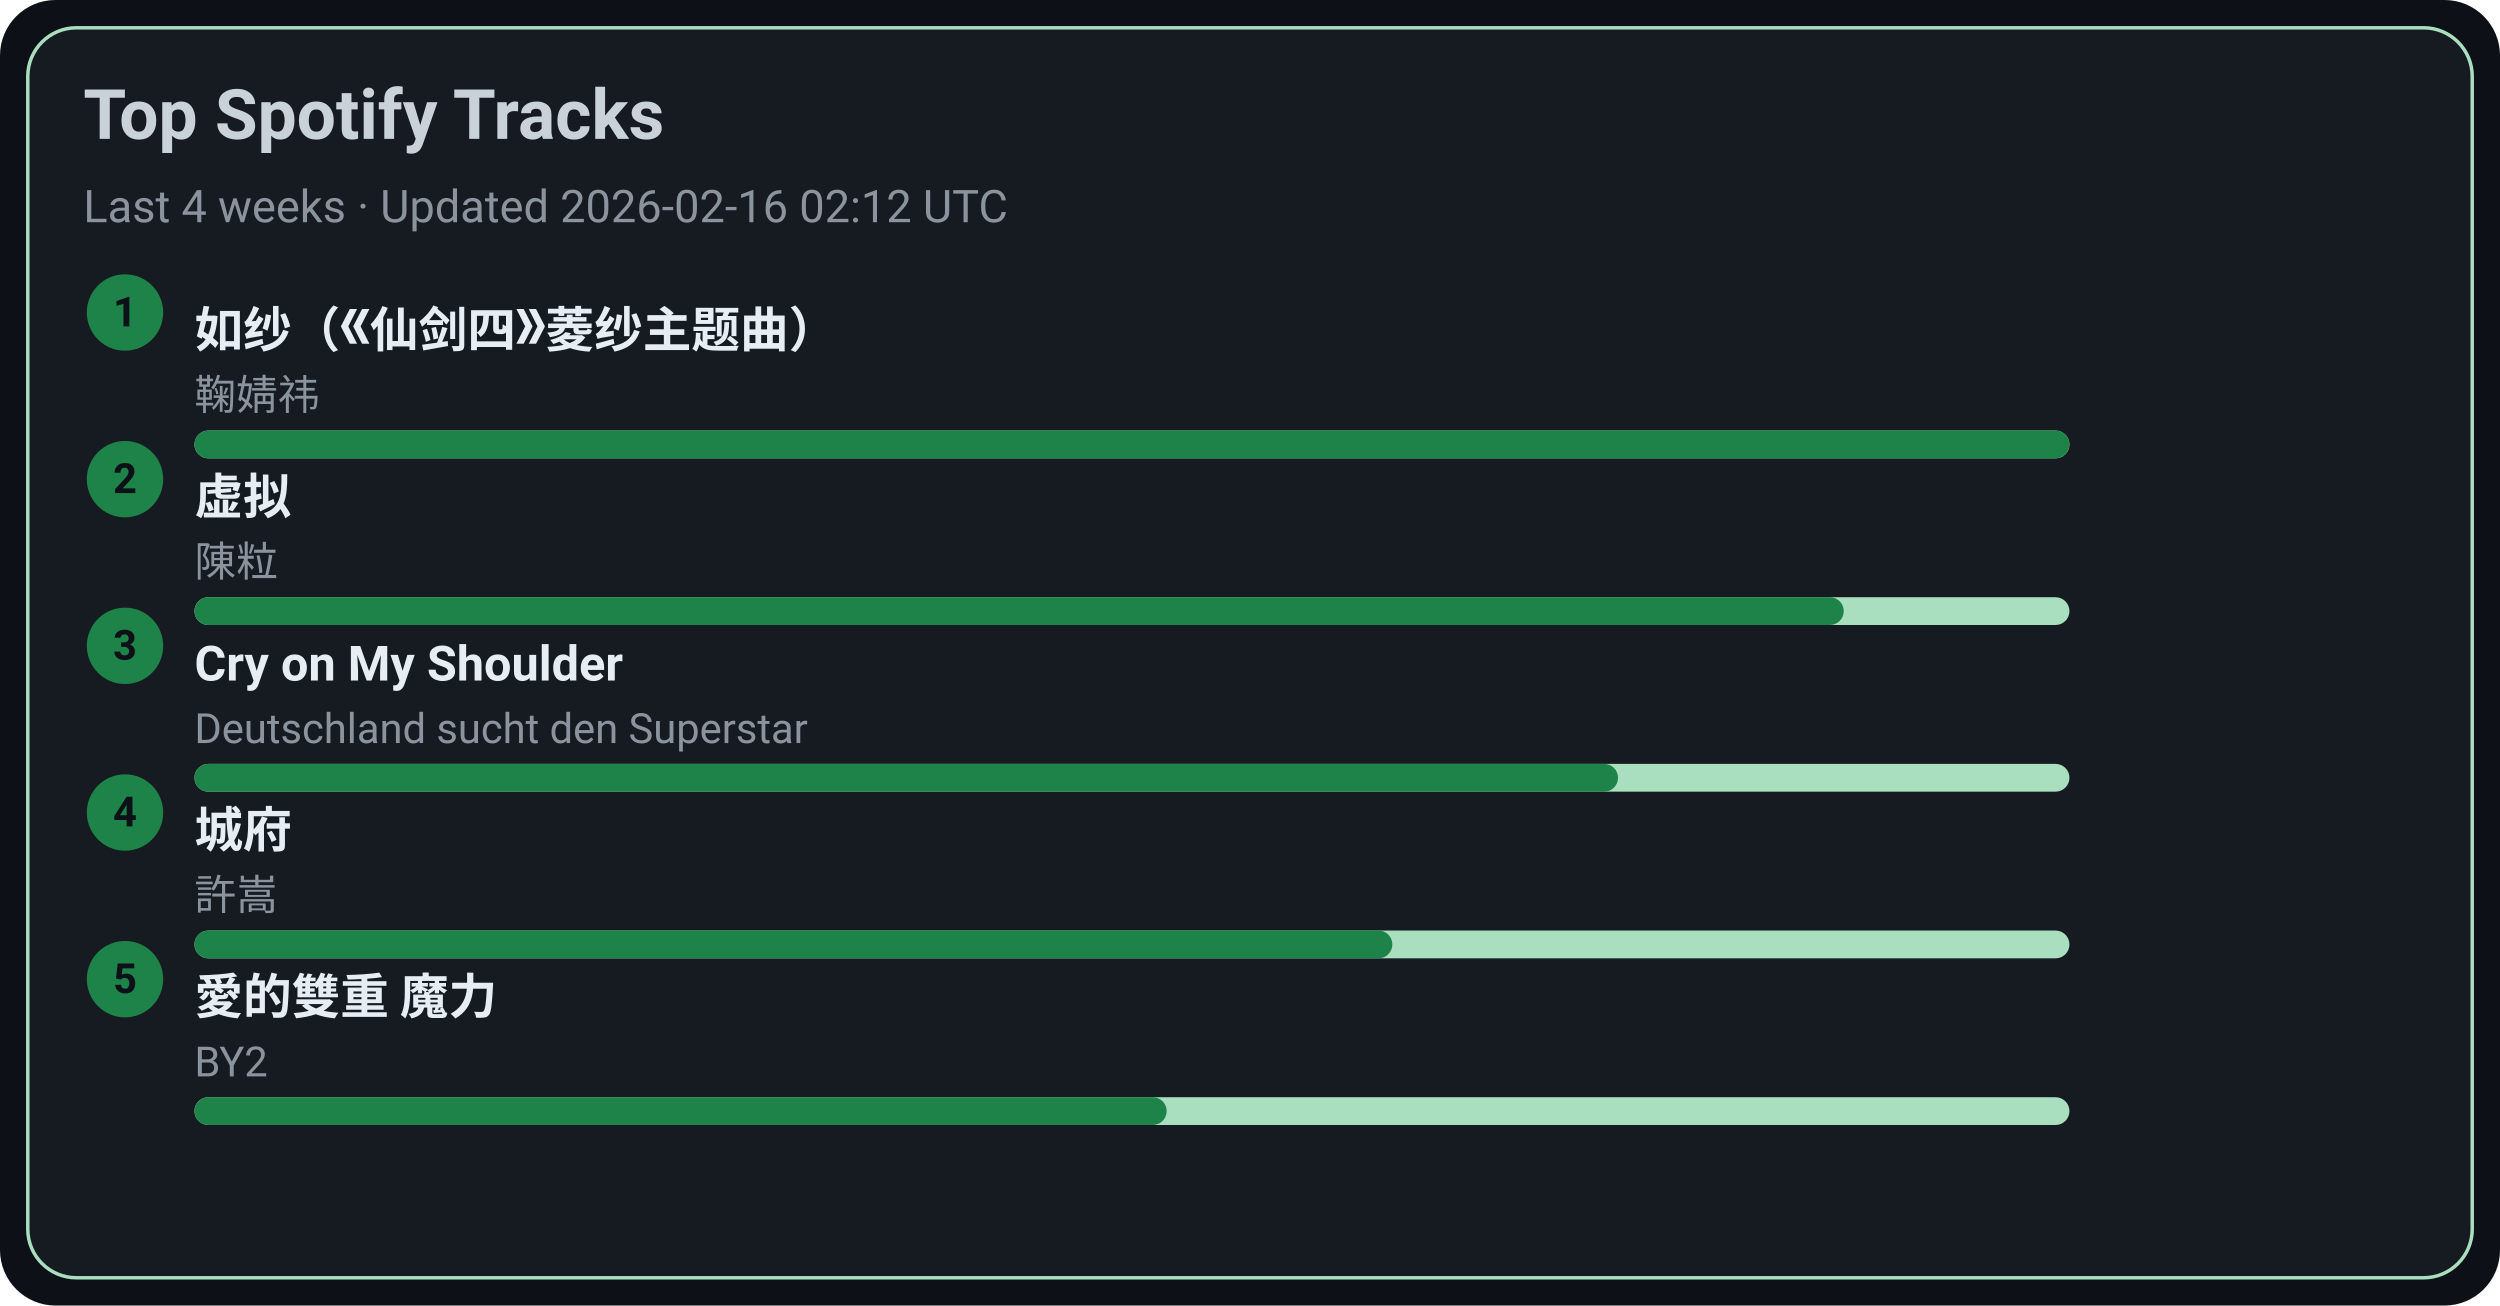
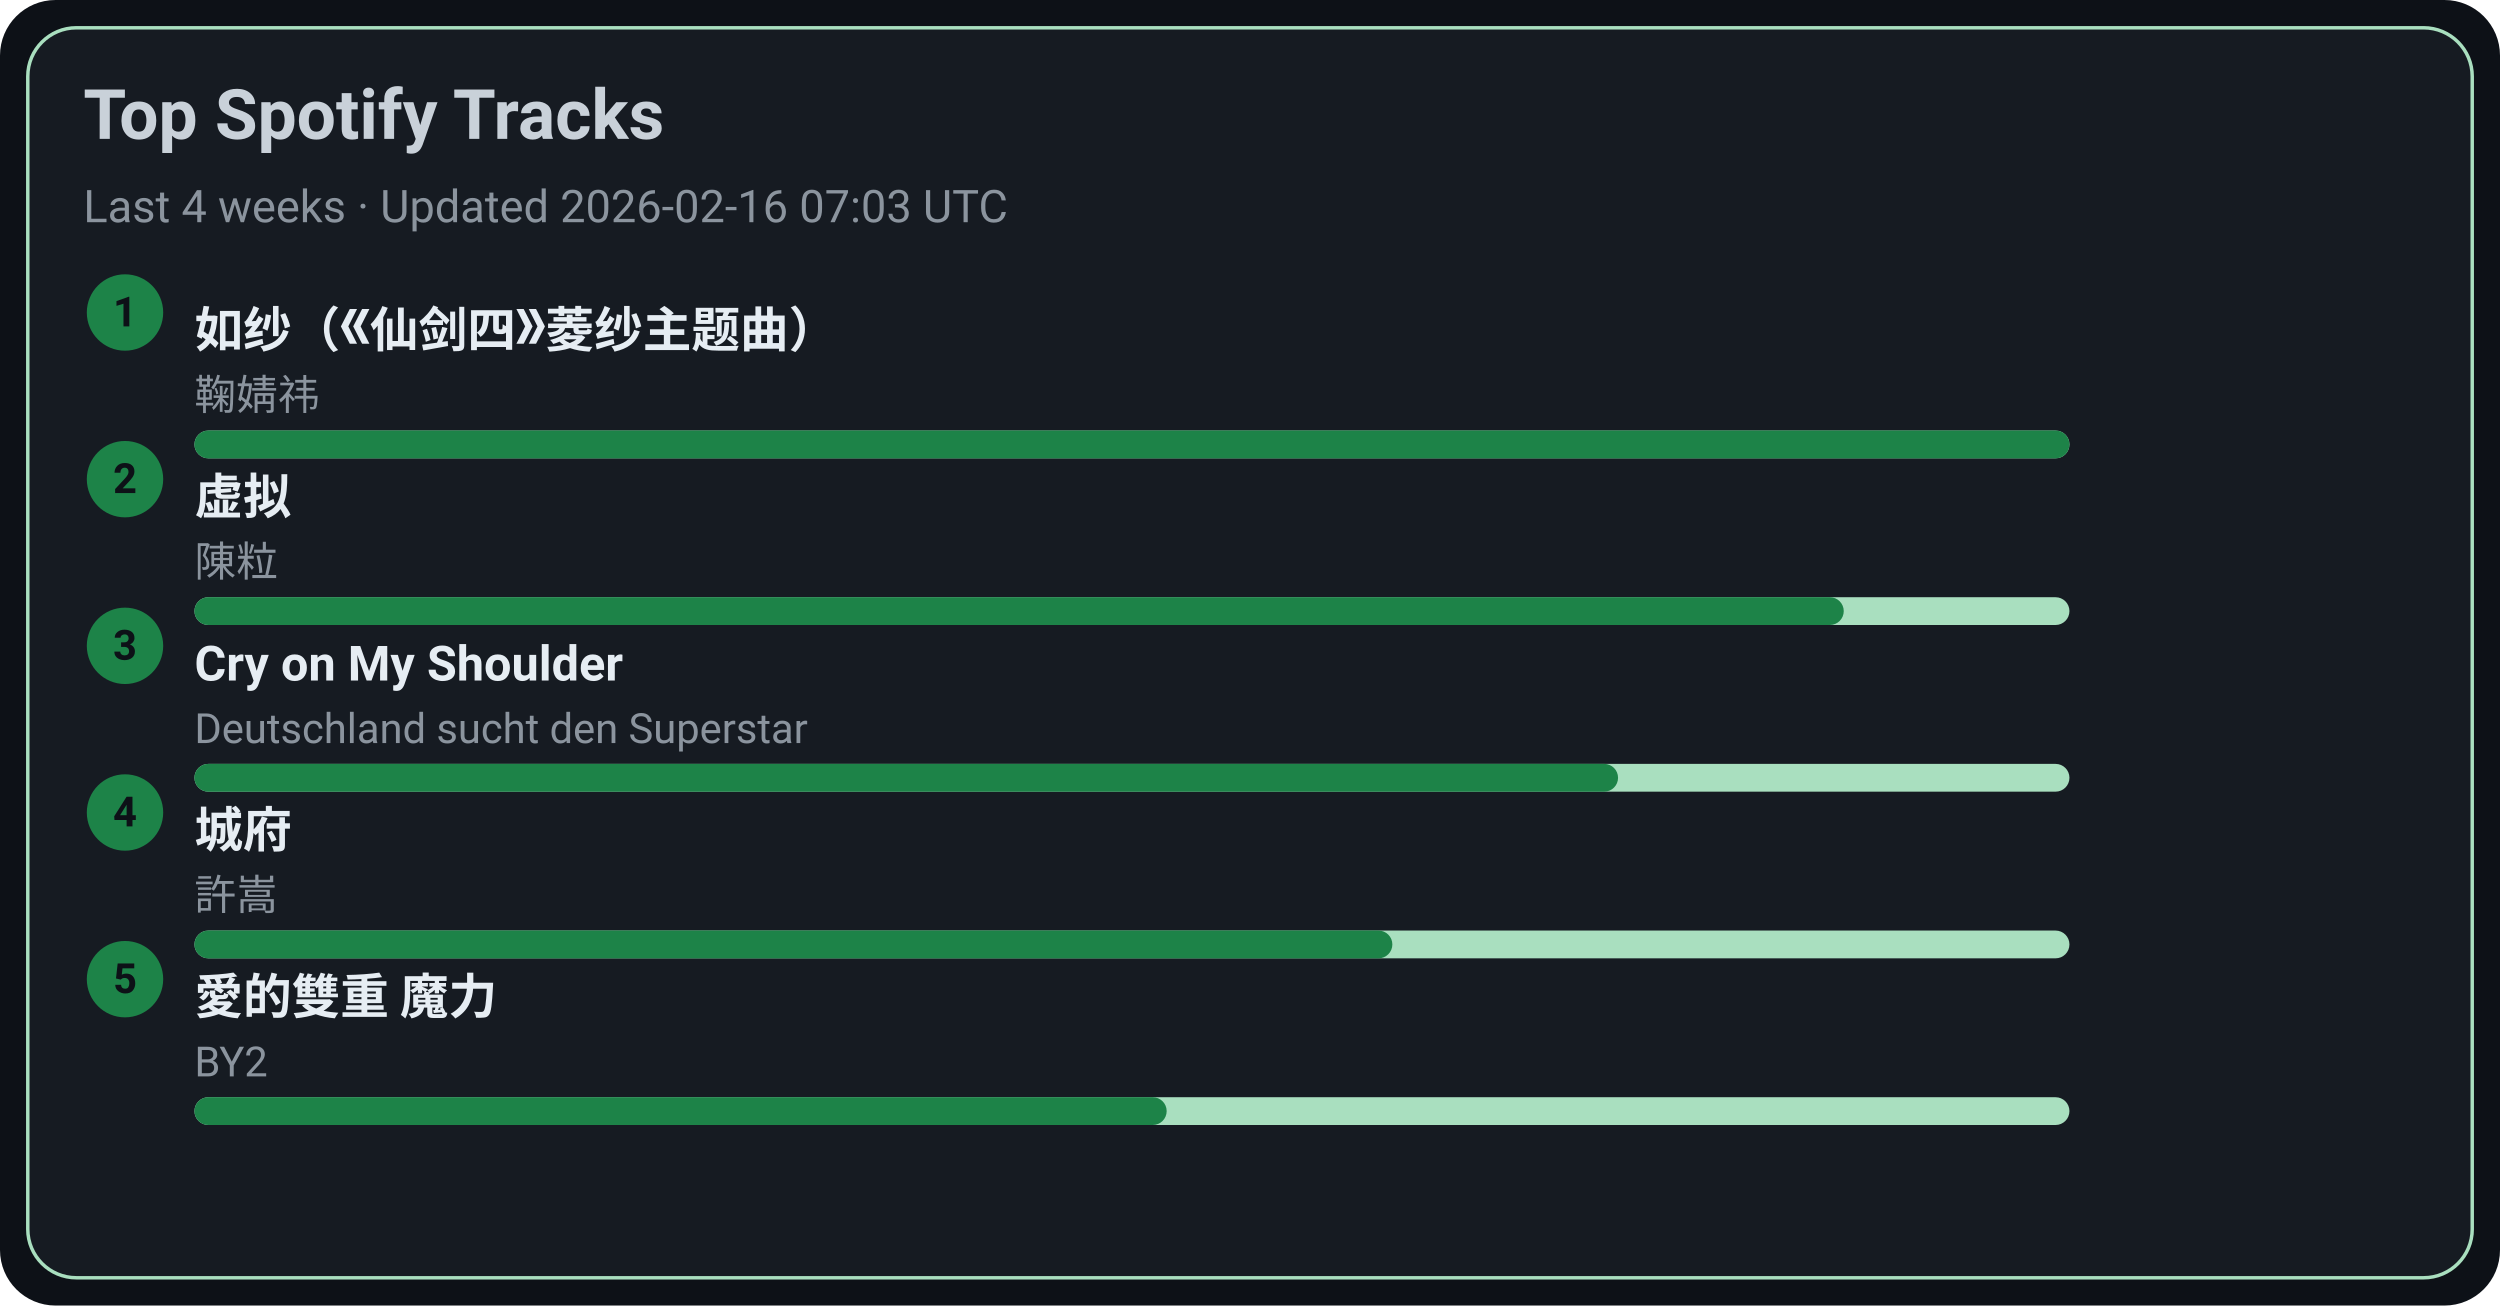
<svg xmlns="http://www.w3.org/2000/svg" width="720" height="376" viewBox="0 0 720 376">
  <style>text{font-family:-apple-system,BlinkMacSystemFont,Segoe UI,Roboto,Ubuntu,Helvetica Neue,Arial,Noto Sans,sans-serif}</style>
  <rect width="720" height="376" rx="16" fill="#0d1117" />
  <rect x="8" y="8" width="704" height="360" rx="14" fill="#161b22" stroke="#A9DFBF" />
  <text x="24" y="40" font-size="20" fill="#c9d1d9" font-weight="600">Top Spotify Tracks</text>
-   <text x="24" y="64" font-size="13" fill="#8b949e">Last 4 weeks · Updated 2026-02-16 02:12 UTC</text>
+   <text x="24" y="64" font-size="13" fill="#8b949e">Last 4 weeks · Updated 2026-02-16 07:03 UTC</text>
  <circle cx="36" cy="90" r="11" fill="#1D8348" />
  <text x="36" y="94" text-anchor="middle" font-size="12" fill="#0d1117" font-weight="700">1</text>
  <a href="https://open.spotify.com/track/69FUNgvEVkNbHq43lgvdme" target="_blank" rel="noopener noreferrer">
    <text x="56" y="100" font-size="14" fill="#e6edf3" font-weight="600">如纱（《仙剑四》菱纱主题曲）</text>
  </a>
  <text x="56" y="118" font-size="12" fill="#8b949e">鞠婧祎</text>
  <rect x="56" y="124" width="540" height="8" rx="4" fill="#A9DFBF" />
  <rect x="56" y="124" width="540" height="8" rx="4" fill="#1D8348" />
  <circle cx="36" cy="138" r="11" fill="#1D8348" />
  <text x="36" y="142" text-anchor="middle" font-size="12" fill="#0d1117" font-weight="700">2</text>
  <a href="https://open.spotify.com/track/5l9sg05BhpfsdLfRvjGsAf" target="_blank" rel="noopener noreferrer">
    <text x="56" y="148" font-size="14" fill="#e6edf3" font-weight="600">虚拟</text>
  </a>
  <text x="56" y="166" font-size="12" fill="#8b949e">陳粒</text>
  <rect x="56" y="172" width="540" height="8" rx="4" fill="#A9DFBF" />
  <rect x="56" y="172" width="475" height="8" rx="4" fill="#1D8348" />
  <circle cx="36" cy="186" r="11" fill="#1D8348" />
  <text x="36" y="190" text-anchor="middle" font-size="12" fill="#0d1117" font-weight="700">3</text>
  <a href="https://open.spotify.com/track/6usmG2MoD0C0Lc2pNgCVWV" target="_blank" rel="noopener noreferrer">
    <text x="56" y="196" font-size="14" fill="#e6edf3" font-weight="600">Cry on My Shoulder</text>
  </a>
  <text x="56" y="214" font-size="12" fill="#8b949e">Deutschland sucht den Superstar</text>
  <rect x="56" y="220" width="540" height="8" rx="4" fill="#A9DFBF" />
  <rect x="56" y="220" width="410" height="8" rx="4" fill="#1D8348" />
  <circle cx="36" cy="234" r="11" fill="#1D8348" />
  <text x="36" y="238" text-anchor="middle" font-size="12" fill="#0d1117" font-weight="700">4</text>
  <a href="https://open.spotify.com/track/4AmlSf7hye0QVpnHCcEoEw" target="_blank" rel="noopener noreferrer">
    <text x="56" y="244" font-size="14" fill="#e6edf3" font-weight="600">城府</text>
  </a>
  <text x="56" y="262" font-size="12" fill="#8b949e">許嵩</text>
  <rect x="56" y="268" width="540" height="8" rx="4" fill="#A9DFBF" />
  <rect x="56" y="268" width="345" height="8" rx="4" fill="#1D8348" />
  <circle cx="36" cy="282" r="11" fill="#1D8348" />
  <text x="36" y="286" text-anchor="middle" font-size="12" fill="#0d1117" font-weight="700">5</text>
  <a href="https://open.spotify.com/track/0yYmS4k3R0TTdDhvOBxRVp" target="_blank" rel="noopener noreferrer">
    <text x="56" y="292" font-size="14" fill="#e6edf3" font-weight="600">愛的雙重 魔力</text>
  </a>
  <text x="56" y="310" font-size="12" fill="#8b949e">BY2</text>
  <rect x="56" y="316" width="540" height="8" rx="4" fill="#A9DFBF" />
  <rect x="56" y="316" width="280" height="8" rx="4" fill="#1D8348" />
</svg>
